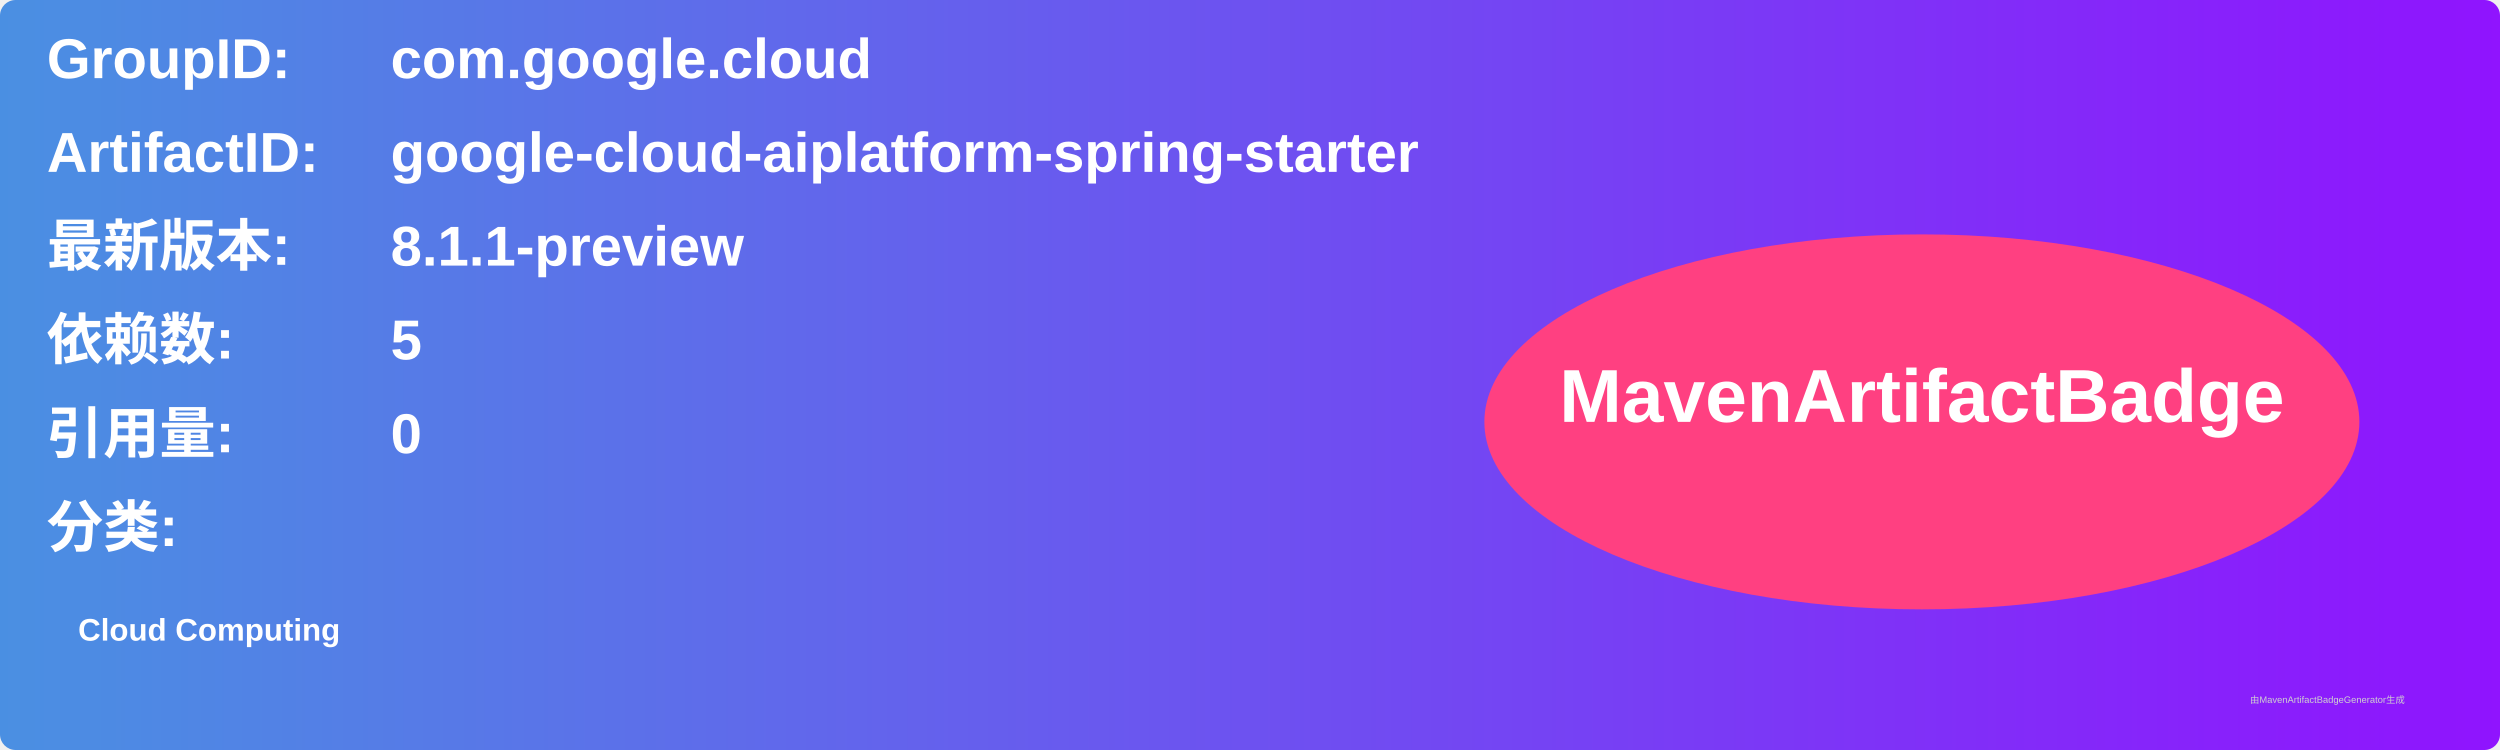
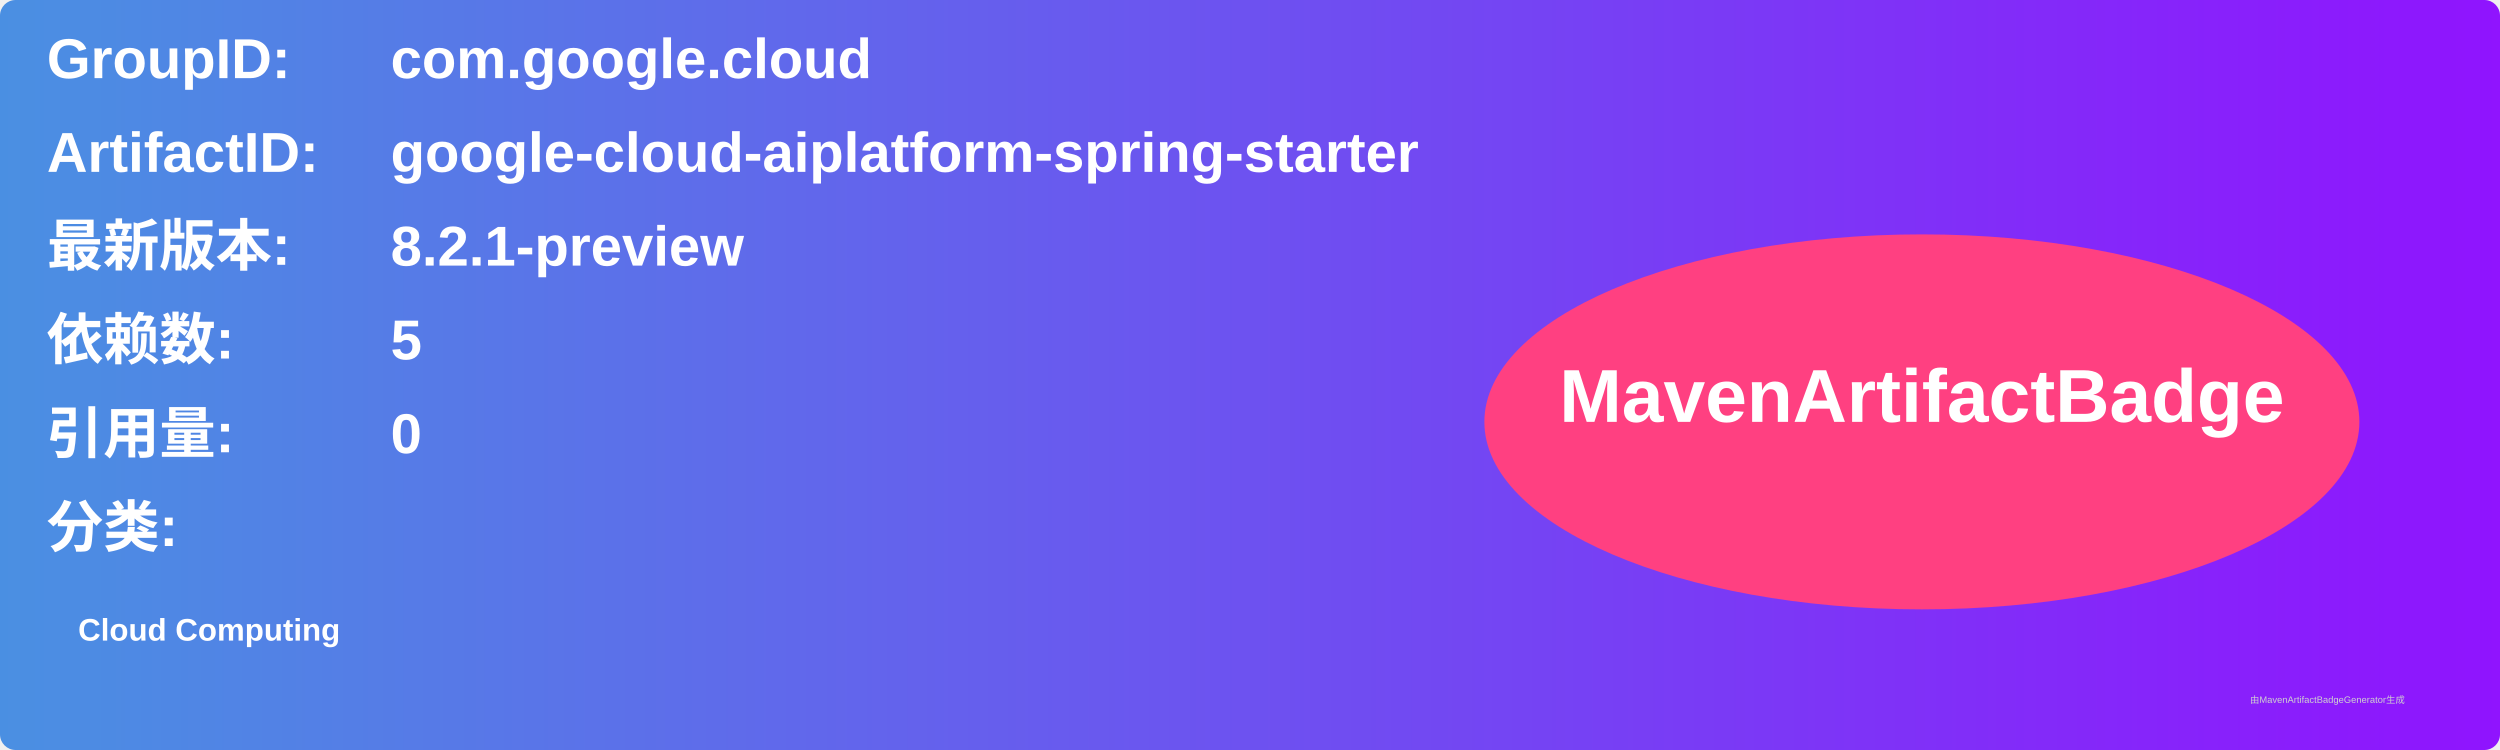
<svg xmlns="http://www.w3.org/2000/svg" width="800" height="240" viewBox="0 0 800 240">
  <linearGradient id="grad" x1="0%" y1="0%" x2="100%" y2="0%">
    <stop offset="0%" stop-color="#4a90e2" />
    <stop offset="100%" stop-color="#9013fe" />
  </linearGradient>
  <rect width="100%" height="100%" rx="5" ry="5" fill="url(#grad)" />
  <g transform="translate(15, 15)">
    <text x="0" y="10" font-family="Arial" font-size="18" fill="white" font-weight="bold" width="260">GroupID:</text>
    <text x="110" y="10" font-family="Arial" font-size="18" fill="white" font-weight="bold" width="460">com.google.cloud</text>
    <text x="0" y="40" font-family="Arial" font-size="18" fill="white" font-weight="bold" width="260">ArtifactID:</text>
    <text x="110" y="40" font-family="Arial" font-size="18" fill="white" font-weight="bold" width="460">google-cloud-aiplatform-spring-starter</text>
    <text x="0" y="70" font-family="Arial" font-size="18" fill="white" font-weight="bold">最新版本:</text>
    <text x="110" y="70" font-family="Arial" font-size="18" fill="white" font-weight="bold">
-       <tspan font-weight="bold">8.1.1-preview</tspan>
+       <tspan font-weight="bold">8.2.1-preview</tspan>
    </text>
    <text x="0" y="100" font-family="Arial" font-size="18" fill="white" font-weight="bold">依赖数: </text>
    <text x="110" y="100" font-family="Arial" font-size="18" fill="white">
      <tspan font-weight="bold">5</tspan>
    </text>
    <text x="0" y="130" font-family="Arial" font-size="18" fill="white" font-weight="bold">引用量: </text>
    <text x="110" y="130" font-family="Arial" font-size="18" fill="white">
      <tspan font-weight="bold">0</tspan>
    </text>
    <text x="0" y="160" font-family="Arial" font-size="18" fill="white" font-weight="bold">分类:</text>
    <text x="10" y="190" font-family="Arial" font-size="10" fill="white">
      <tspan font-weight="bold">Cloud Computing</tspan>
    </text>
    <ellipse cx="600" cy="120" rx="140" ry="60" fill="#ff4081" />
    <text x="600" y="120" text-anchor="middle" font-family="Arial" font-size="24" fill="white" font-weight="bold">MavenArtifactBadge</text>
  </g>
  <text x="720" y="225" font-family="Arial" font-size="3" fill="#d0d0d0">由MavenArtifactBadgeGenerator生成</text>
</svg>
